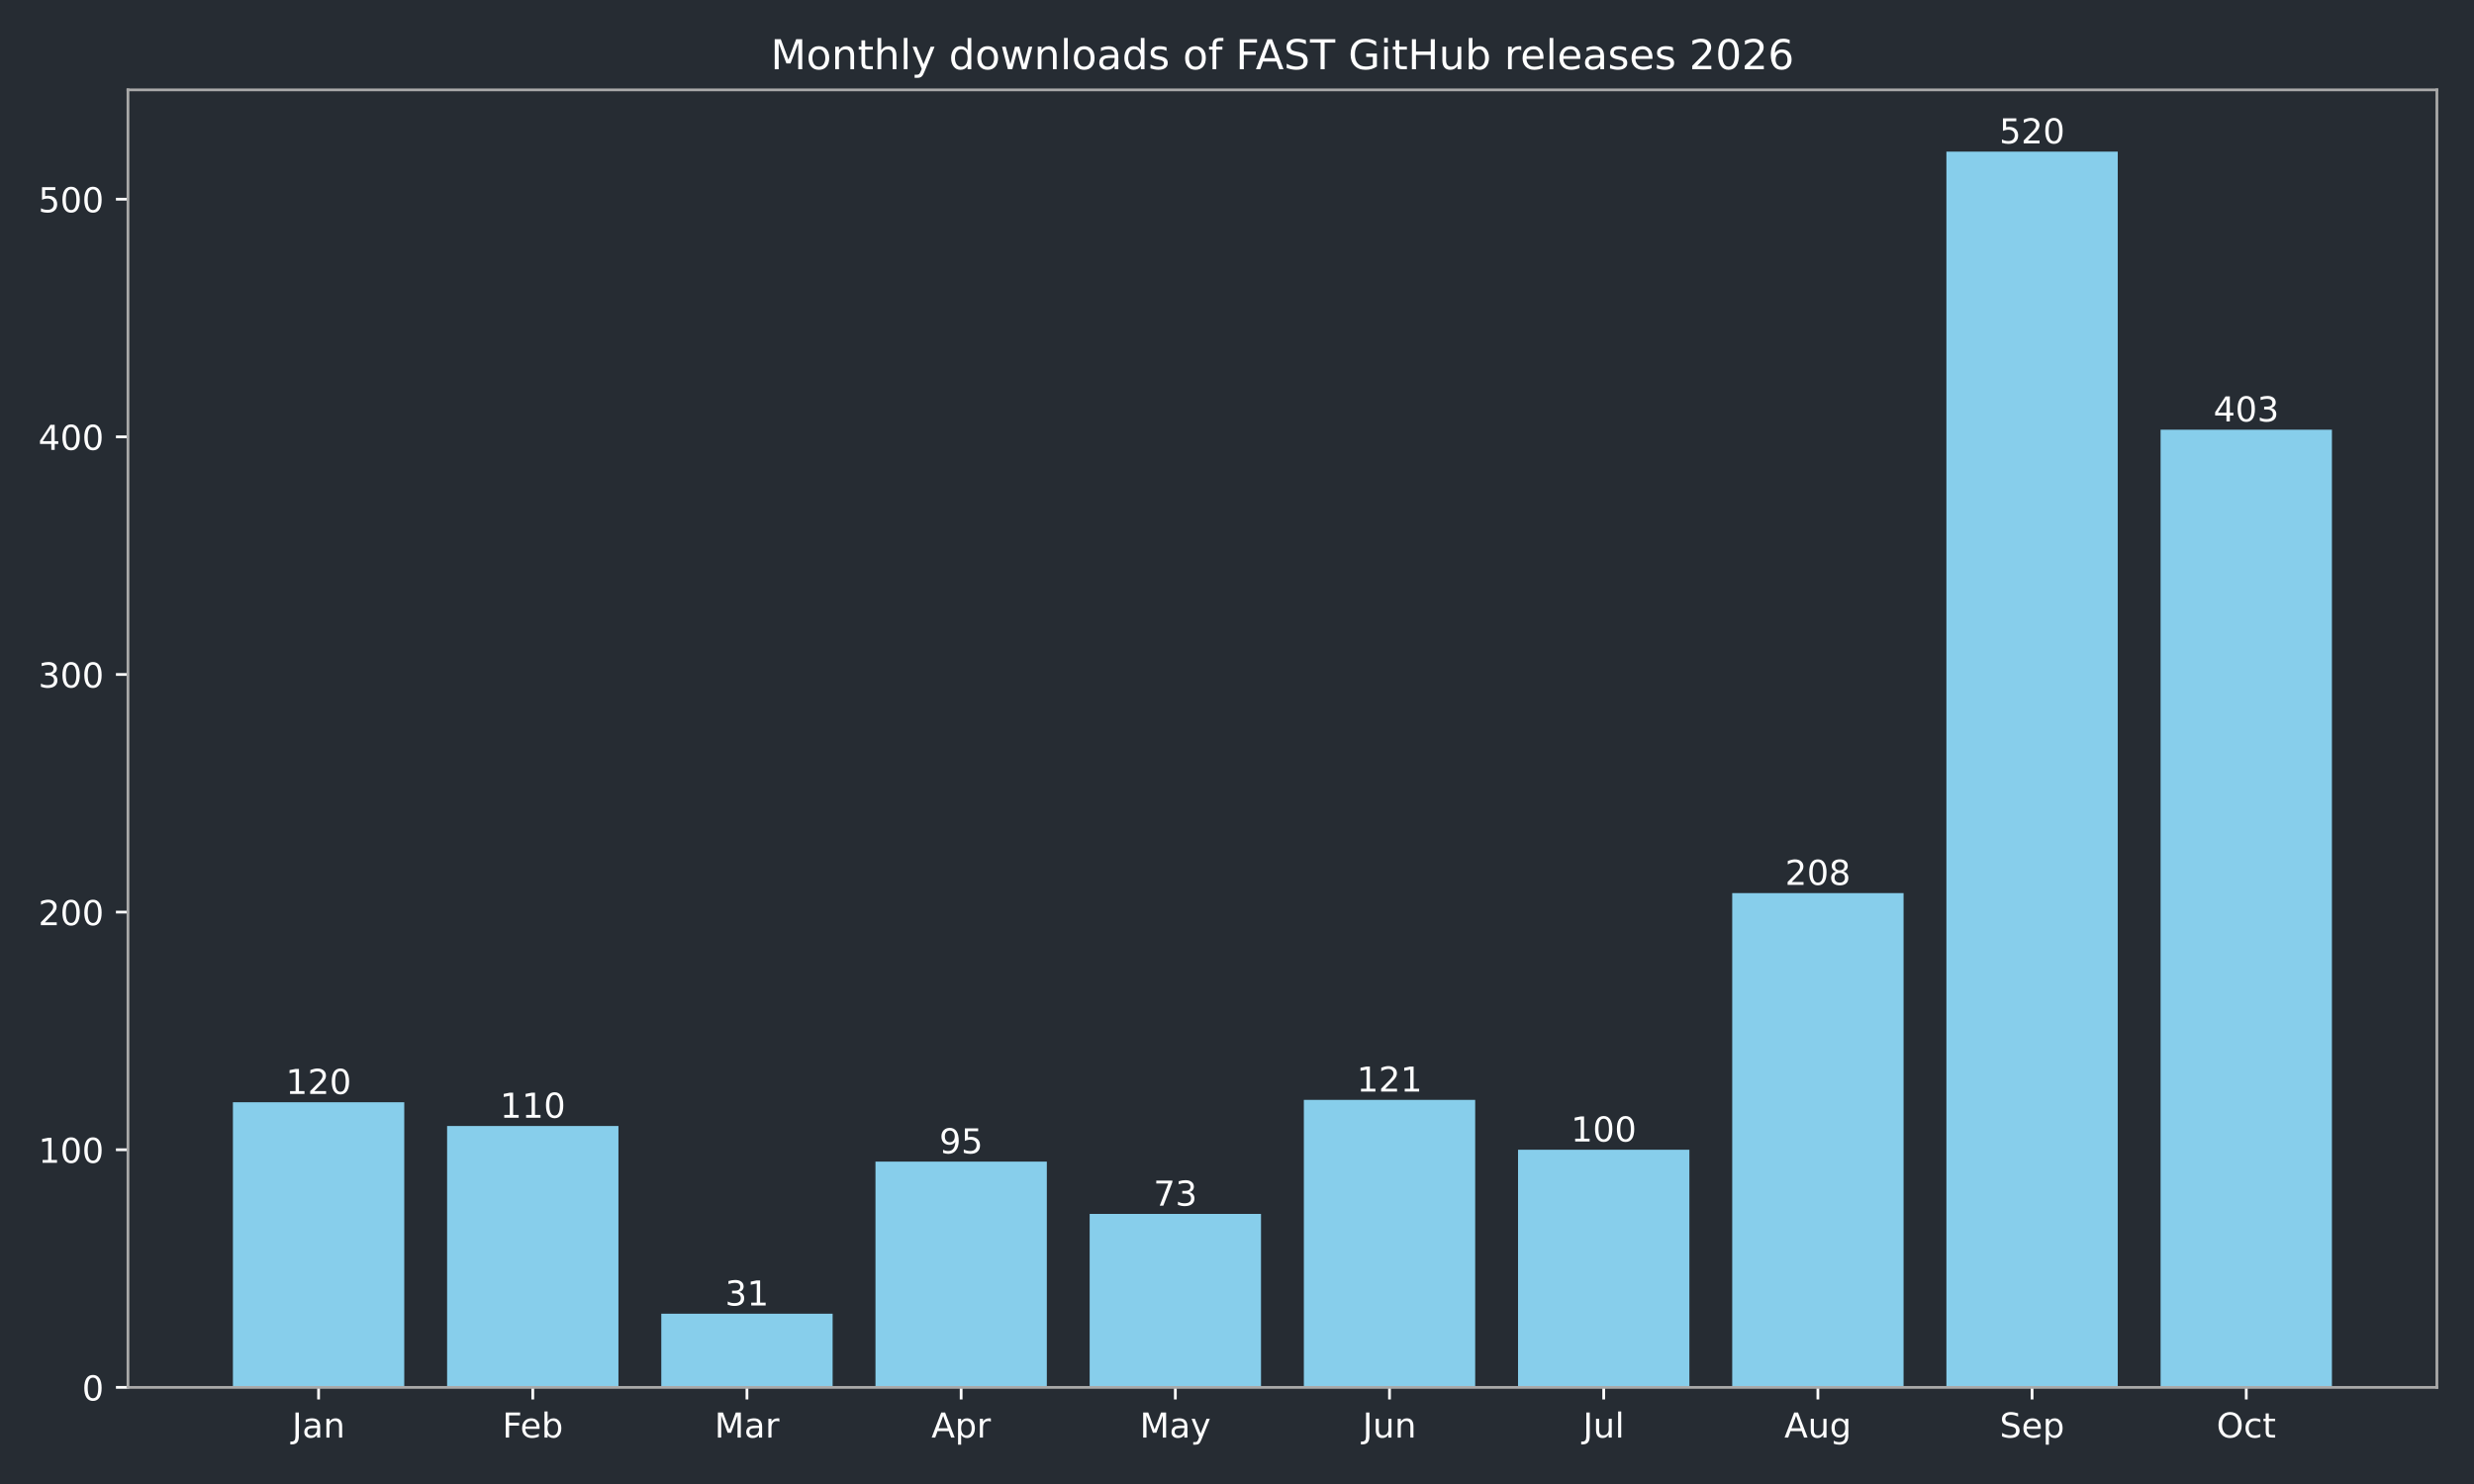
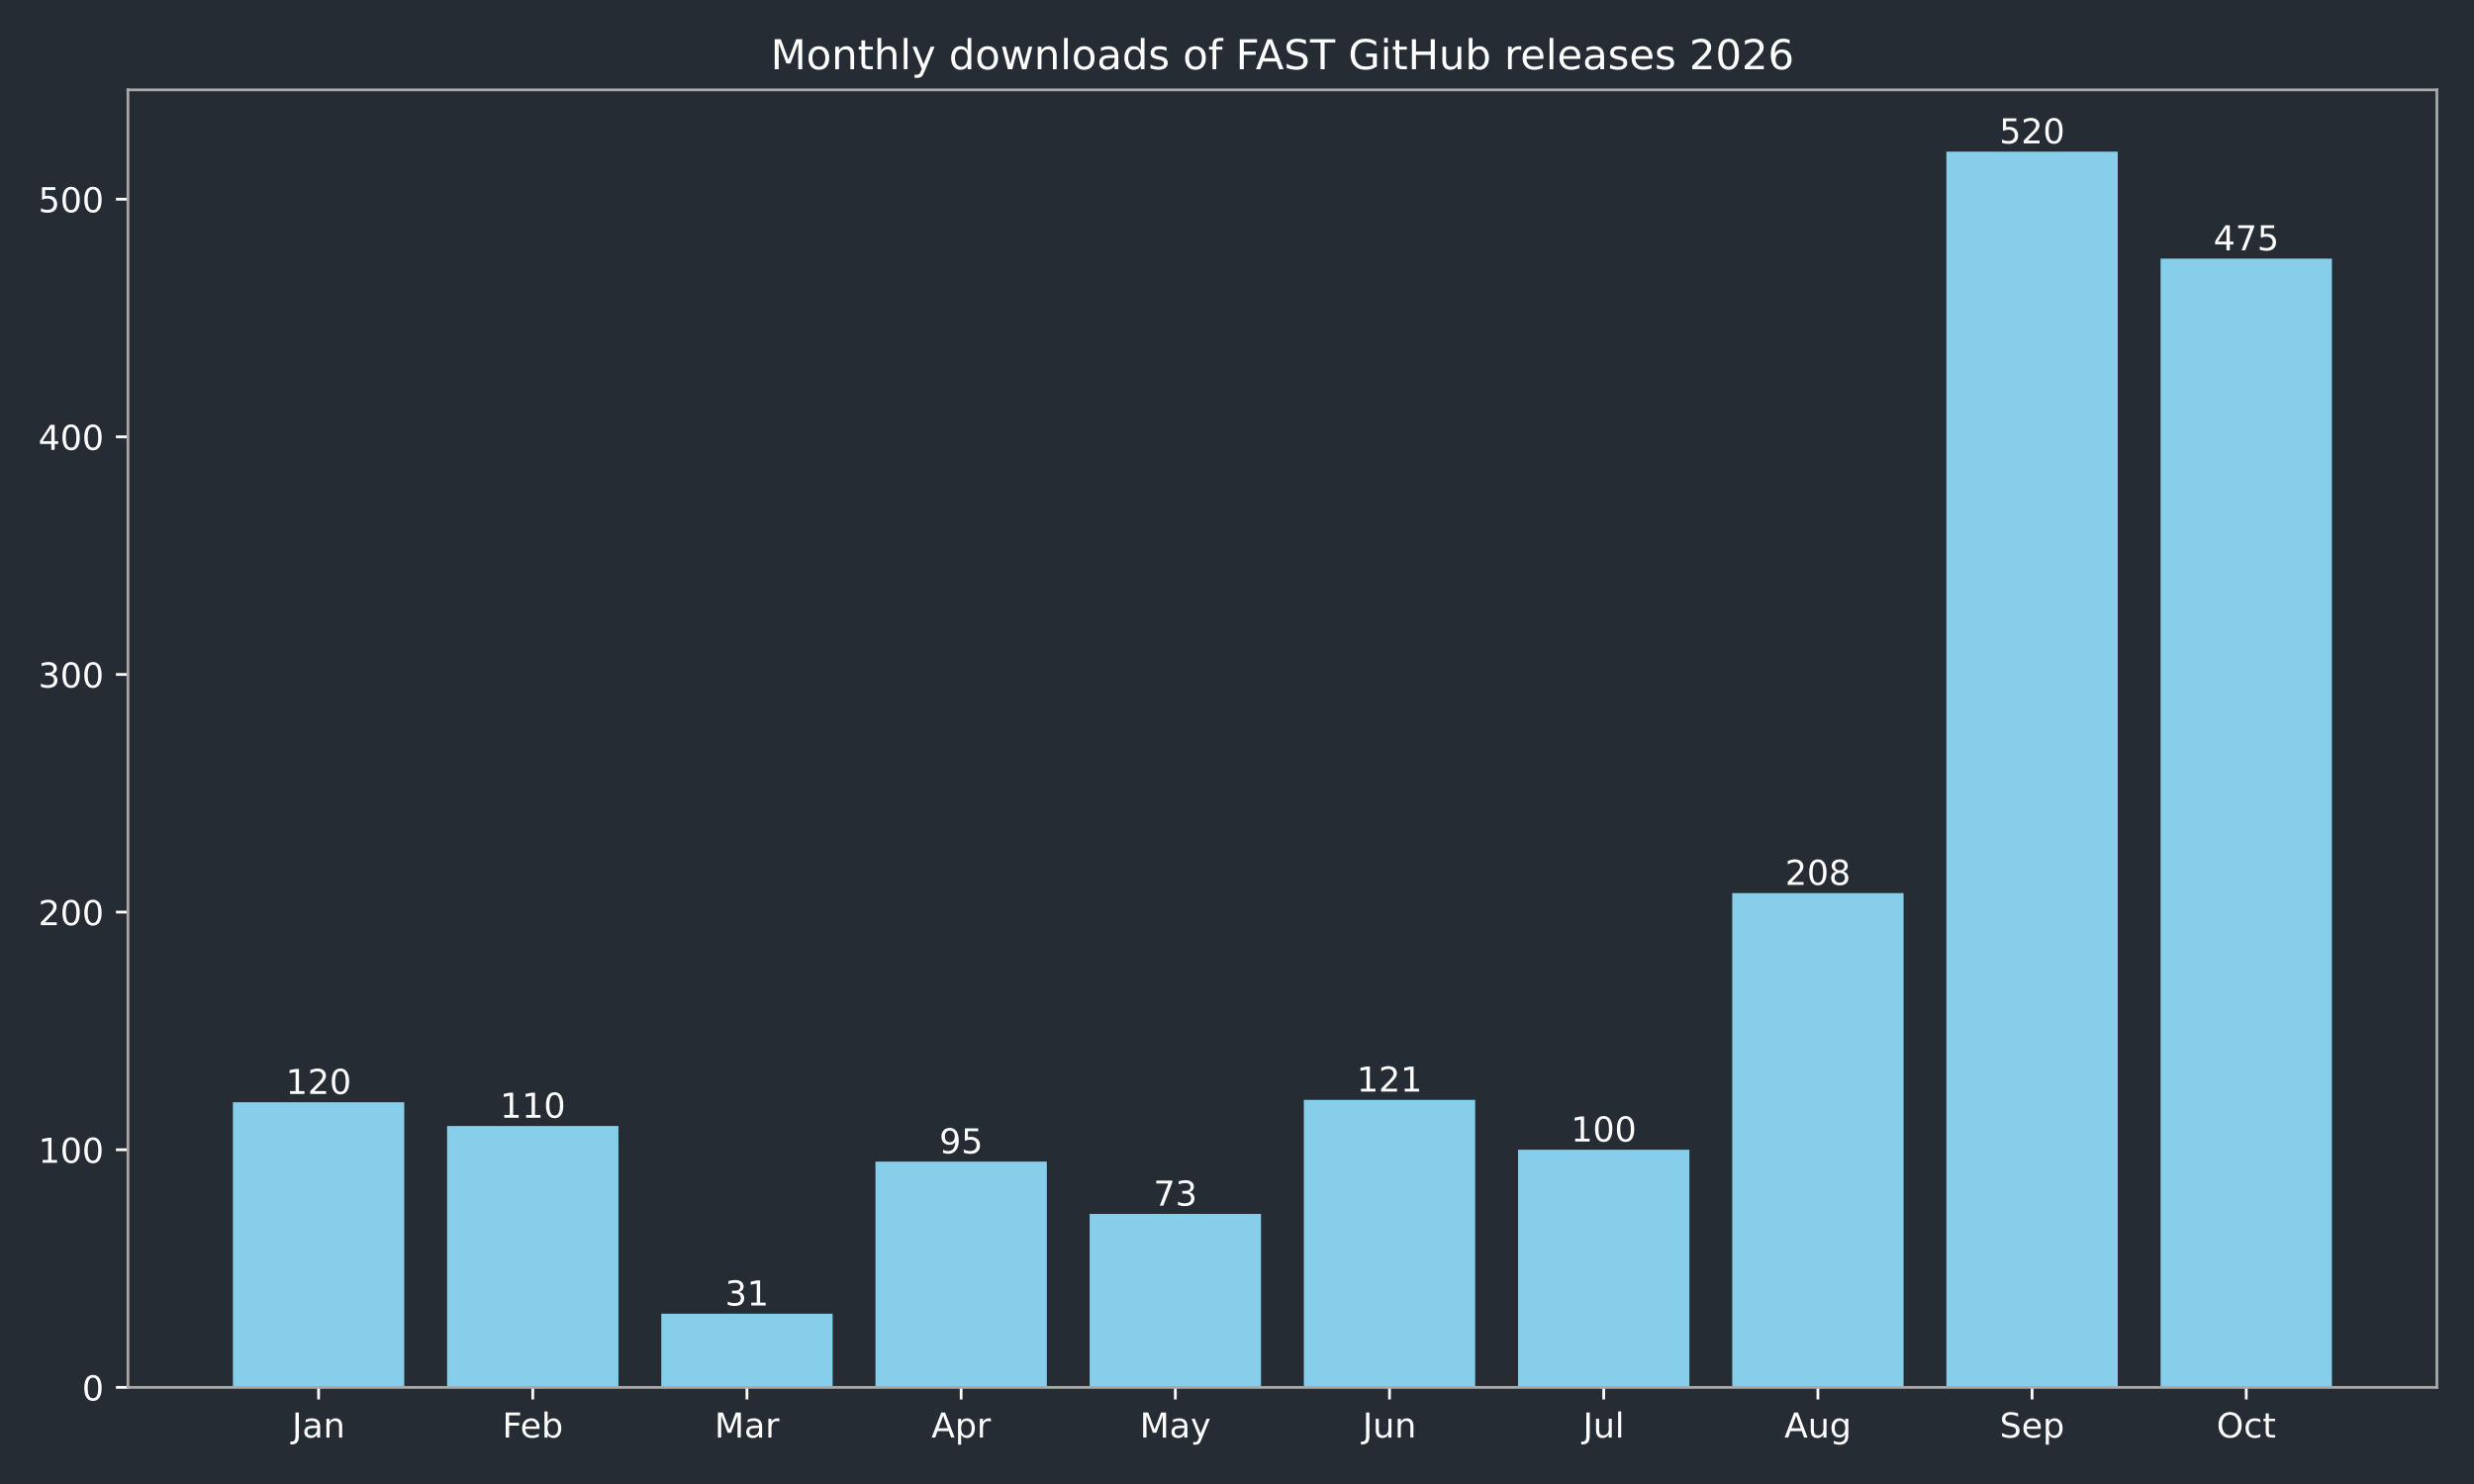
<svg xmlns="http://www.w3.org/2000/svg" xmlns:xlink="http://www.w3.org/1999/xlink" width="720pt" height="432pt" viewBox="0 0 720 432" version="1.1">
  <defs>
    <style type="text/css">*{stroke-linejoin: round; stroke-linecap: butt}</style>
  </defs>
  <g id="figure_1">
    <g id="patch_1">
      <path d="M 0 432  L 720 432  L 720 0  L 0 0  z " style="fill: #262c33" />
    </g>
    <g id="axes_1">
      <g id="patch_2">
        <path d="M 37.24 403.878  L 709.2 403.878  L 709.2 26.16  L 37.24 26.16  z " style="fill: #262c33" />
      </g>
      <g id="patch_3">
-         <path d="M 67.784 403.878  L 117.651 403.878  L 117.651 320.863  L 67.784 320.863  z " clip-path="url(#p4bea344a3d)" style="fill: #87ceeb" />
+         <path d="M 67.784 403.878  L 117.651 403.878  L 117.651 320.863  L 67.784 320.863  z " clip-path="url(#p21045148a9)" style="fill: #87ceeb" />
      </g>
      <g id="patch_4">
-         <path d="M 130.118 403.878  L 179.985 403.878  L 179.985 327.781  L 130.118 327.781  z " clip-path="url(#p4bea344a3d)" style="fill: #87ceeb" />
+         <path d="M 130.118 403.878  L 179.985 403.878  L 179.985 327.781  L 130.118 327.781  z " clip-path="url(#p21045148a9)" style="fill: #87ceeb" />
      </g>
      <g id="patch_5">
-         <path d="M 192.452 403.878  L 242.319 403.878  L 242.319 382.432  L 192.452 382.432  z " clip-path="url(#p4bea344a3d)" style="fill: #87ceeb" />
+         <path d="M 192.452 403.878  L 242.319 403.878  L 242.319 382.432  L 192.452 382.432  z " clip-path="url(#p21045148a9)" style="fill: #87ceeb" />
      </g>
      <g id="patch_6">
-         <path d="M 254.785 403.878  L 304.653 403.878  L 304.653 338.158  L 254.785 338.158  z " clip-path="url(#p4bea344a3d)" style="fill: #87ceeb" />
+         <path d="M 254.785 403.878  L 304.653 403.878  L 304.653 338.158  L 254.785 338.158  z " clip-path="url(#p21045148a9)" style="fill: #87ceeb" />
      </g>
      <g id="patch_7">
-         <path d="M 317.119 403.878  L 366.987 403.878  L 366.987 353.377  L 317.119 353.377  z " clip-path="url(#p4bea344a3d)" style="fill: #87ceeb" />
+         <path d="M 317.119 403.878  L 366.987 403.878  L 366.987 353.377  L 317.119 353.377  z " clip-path="url(#p21045148a9)" style="fill: #87ceeb" />
      </g>
      <g id="patch_8">
-         <path d="M 379.453 403.878  L 429.321 403.878  L 429.321 320.171  L 379.453 320.171  z " clip-path="url(#p4bea344a3d)" style="fill: #87ceeb" />
+         <path d="M 379.453 403.878  L 429.321 403.878  L 429.321 320.171  L 379.453 320.171  z " clip-path="url(#p21045148a9)" style="fill: #87ceeb" />
      </g>
      <g id="patch_9">
-         <path d="M 441.787 403.878  L 491.655 403.878  L 491.655 334.699  L 441.787 334.699  z " clip-path="url(#p4bea344a3d)" style="fill: #87ceeb" />
+         <path d="M 441.787 403.878  L 491.655 403.878  L 491.655 334.699  L 441.787 334.699  z " clip-path="url(#p21045148a9)" style="fill: #87ceeb" />
      </g>
      <g id="patch_10">
-         <path d="M 504.121 403.878  L 553.988 403.878  L 553.988 259.985  L 504.121 259.985  z " clip-path="url(#p4bea344a3d)" style="fill: #87ceeb" />
+         <path d="M 504.121 403.878  L 553.988 403.878  L 553.988 259.985  L 504.121 259.985  z " clip-path="url(#p21045148a9)" style="fill: #87ceeb" />
      </g>
      <g id="patch_11">
-         <path d="M 566.455 403.878  L 616.322 403.878  L 616.322 44.147  L 566.455 44.147  z " clip-path="url(#p4bea344a3d)" style="fill: #87ceeb" />
+         <path d="M 566.455 403.878  L 616.322 403.878  L 616.322 44.147  L 566.455 44.147  z " clip-path="url(#p21045148a9)" style="fill: #87ceeb" />
      </g>
      <g id="patch_12">
-         <path d="M 628.789 403.878  L 678.656 403.878  L 678.656 125.086  L 628.789 125.086  z " clip-path="url(#p4bea344a3d)" style="fill: #87ceeb" />
+         <path d="M 628.789 403.878  L 678.656 403.878  L 678.656 75.277  L 628.789 75.277  z " clip-path="url(#p21045148a9)" style="fill: #87ceeb" />
      </g>
      <g id="matplotlib.axis_1">
        <g id="xtick_1">
          <g id="line2d_1">
            <defs>
-               <path id="m7bc63f57c1" d="M 0 0  L 0 3.5  " style="stroke: #ffffff; stroke-width: 0.8" />
+               <path id="mde715413b3" d="M 0 0  L 0 3.5  " style="stroke: #ffffff; stroke-width: 0.8" />
            </defs>
            <g>
-               <use xlink:href="#m7bc63f57c1" x="92.717" y="403.878" style="fill: #ffffff; stroke: #ffffff; stroke-width: 0.8" />
+               <use xlink:href="#mde715413b3" x="92.717" y="403.878" style="fill: #ffffff; stroke: #ffffff; stroke-width: 0.8" />
            </g>
          </g>
          <g id="text_1">
            <g style="fill: #ffffff" transform="translate(85.00941 418.4753) scale(0.1 -0.1)">
              <defs>
                <path id="DejaVuSans-2d" d="M 628 4666  L 1259 4666  L 1259 325  Q 1259 -519 939 -900  Q 619 -1281 -91 -1281  L -331 -1281  L -331 -750  L -134 -750  Q 284 -750 456 -515  Q 628 -281 628 325  L 628 4666  z " transform="scale(0.015625)" />
                <path id="DejaVuSans-44" d="M 2194 1759  Q 1497 1759 1228 1600  Q 959 1441 959 1056  Q 959 750 1161 570  Q 1363 391 1709 391  Q 2188 391 2477 730  Q 2766 1069 2766 1631  L 2766 1759  L 2194 1759  z M 3341 1997  L 3341 0  L 2766 0  L 2766 531  Q 2569 213 2275 61  Q 1981 -91 1556 -91  Q 1019 -91 701 211  Q 384 513 384 1019  Q 384 1609 779 1909  Q 1175 2209 1959 2209  L 2766 2209  L 2766 2266  Q 2766 2663 2505 2880  Q 2244 3097 1772 3097  Q 1472 3097 1187 3025  Q 903 2953 641 2809  L 641 3341  Q 956 3463 1253 3523  Q 1550 3584 1831 3584  Q 2591 3584 2966 3190  Q 3341 2797 3341 1997  z " transform="scale(0.015625)" />
                <path id="DejaVuSans-51" d="M 3513 2113  L 3513 0  L 2938 0  L 2938 2094  Q 2938 2591 2744 2837  Q 2550 3084 2163 3084  Q 1697 3084 1428 2787  Q 1159 2491 1159 1978  L 1159 0  L 581 0  L 581 3500  L 1159 3500  L 1159 2956  Q 1366 3272 1645 3428  Q 1925 3584 2291 3584  Q 2894 3584 3203 3211  Q 3513 2838 3513 2113  z " transform="scale(0.015625)" />
              </defs>
              <use xlink:href="#DejaVuSans-2d" />
              <use xlink:href="#DejaVuSans-44" transform="translate(29.5 0)" />
              <use xlink:href="#DejaVuSans-51" transform="translate(90.78125 0)" />
            </g>
          </g>
        </g>
        <g id="xtick_2">
          <g id="line2d_2">
            <g>
-               <use xlink:href="#m7bc63f57c1" x="155.051" y="403.878" style="fill: #ffffff; stroke: #ffffff; stroke-width: 0.8" />
+               <use xlink:href="#mde715413b3" x="155.051" y="403.878" style="fill: #ffffff; stroke: #ffffff; stroke-width: 0.8" />
            </g>
          </g>
          <g id="text_2">
            <g style="fill: #ffffff" transform="translate(146.198 418.4761) scale(0.1 -0.1)">
              <defs>
                <path id="DejaVuSans-29" d="M 628 4666  L 3309 4666  L 3309 4134  L 1259 4134  L 1259 2759  L 3109 2759  L 3109 2228  L 1259 2228  L 1259 0  L 628 0  L 628 4666  z " transform="scale(0.015625)" />
                <path id="DejaVuSans-48" d="M 3597 1894  L 3597 1613  L 953 1613  Q 991 1019 1311 708  Q 1631 397 2203 397  Q 2534 397 2845 478  Q 3156 559 3463 722  L 3463 178  Q 3153 47 2828 -22  Q 2503 -91 2169 -91  Q 1331 -91 842 396  Q 353 884 353 1716  Q 353 2575 817 3079  Q 1281 3584 2069 3584  Q 2775 3584 3186 3129  Q 3597 2675 3597 1894  z M 3022 2063  Q 3016 2534 2758 2815  Q 2500 3097 2075 3097  Q 1594 3097 1305 2825  Q 1016 2553 972 2059  L 3022 2063  z " transform="scale(0.015625)" />
                <path id="DejaVuSans-45" d="M 3116 1747  Q 3116 2381 2855 2742  Q 2594 3103 2138 3103  Q 1681 3103 1420 2742  Q 1159 2381 1159 1747  Q 1159 1113 1420 752  Q 1681 391 2138 391  Q 2594 391 2855 752  Q 3116 1113 3116 1747  z M 1159 2969  Q 1341 3281 1617 3432  Q 1894 3584 2278 3584  Q 2916 3584 3314 3078  Q 3713 2572 3713 1747  Q 3713 922 3314 415  Q 2916 -91 2278 -91  Q 1894 -91 1617 61  Q 1341 213 1159 525  L 1159 0  L 581 0  L 581 4863  L 1159 4863  L 1159 2969  z " transform="scale(0.015625)" />
              </defs>
              <use xlink:href="#DejaVuSans-29" />
              <use xlink:href="#DejaVuSans-48" transform="translate(52.04688 0)" />
              <use xlink:href="#DejaVuSans-45" transform="translate(113.5781 0)" />
            </g>
          </g>
        </g>
        <g id="xtick_3">
          <g id="line2d_3">
            <g>
-               <use xlink:href="#m7bc63f57c1" x="217.385" y="403.878" style="fill: #ffffff; stroke: #ffffff; stroke-width: 0.8" />
+               <use xlink:href="#mde715413b3" x="217.385" y="403.878" style="fill: #ffffff; stroke: #ffffff; stroke-width: 0.8" />
            </g>
          </g>
          <g id="text_3">
            <g style="fill: #ffffff" transform="translate(207.9515 418.4753) scale(0.1 -0.1)">
              <defs>
                <path id="DejaVuSans-30" d="M 628 4666  L 1569 4666  L 2759 1491  L 3956 4666  L 4897 4666  L 4897 0  L 4281 0  L 4281 4097  L 3078 897  L 2444 897  L 1241 4097  L 1241 0  L 628 0  L 628 4666  z " transform="scale(0.015625)" />
                <path id="DejaVuSans-55" d="M 2631 2963  Q 2534 3019 2420 3045  Q 2306 3072 2169 3072  Q 1681 3072 1420 2755  Q 1159 2438 1159 1844  L 1159 0  L 581 0  L 581 3500  L 1159 3500  L 1159 2956  Q 1341 3275 1631 3429  Q 1922 3584 2338 3584  Q 2397 3584 2469 3576  Q 2541 3569 2628 3553  L 2631 2963  z " transform="scale(0.015625)" />
              </defs>
              <use xlink:href="#DejaVuSans-30" />
              <use xlink:href="#DejaVuSans-44" transform="translate(86.28125 0)" />
              <use xlink:href="#DejaVuSans-55" transform="translate(147.5625 0)" />
            </g>
          </g>
        </g>
        <g id="xtick_4">
          <g id="line2d_4">
            <g>
-               <use xlink:href="#m7bc63f57c1" x="279.719" y="403.878" style="fill: #ffffff; stroke: #ffffff; stroke-width: 0.8" />
+               <use xlink:href="#mde715413b3" x="279.719" y="403.878" style="fill: #ffffff; stroke: #ffffff; stroke-width: 0.8" />
            </g>
          </g>
          <g id="text_4">
            <g style="fill: #ffffff" transform="translate(271.0691 418.4753) scale(0.1 -0.1)">
              <defs>
                <path id="DejaVuSans-24" d="M 2188 4044  L 1331 1722  L 3047 1722  L 2188 4044  z M 1831 4666  L 2547 4666  L 4325 0  L 3669 0  L 3244 1197  L 1141 1197  L 716 0  L 50 0  L 1831 4666  z " transform="scale(0.015625)" />
                <path id="DejaVuSans-53" d="M 1159 525  L 1159 -1331  L 581 -1331  L 581 3500  L 1159 3500  L 1159 2969  Q 1341 3281 1617 3432  Q 1894 3584 2278 3584  Q 2916 3584 3314 3078  Q 3713 2572 3713 1747  Q 3713 922 3314 415  Q 2916 -91 2278 -91  Q 1894 -91 1617 61  Q 1341 213 1159 525  z M 3116 1747  Q 3116 2381 2855 2742  Q 2594 3103 2138 3103  Q 1681 3103 1420 2742  Q 1159 2381 1159 1747  Q 1159 1113 1420 752  Q 1681 391 2138 391  Q 2594 391 2855 752  Q 3116 1113 3116 1747  z " transform="scale(0.015625)" />
              </defs>
              <use xlink:href="#DejaVuSans-24" />
              <use xlink:href="#DejaVuSans-53" transform="translate(68.40625 0)" />
              <use xlink:href="#DejaVuSans-55" transform="translate(131.8906 0)" />
            </g>
          </g>
        </g>
        <g id="xtick_5">
          <g id="line2d_5">
            <g>
-               <use xlink:href="#m7bc63f57c1" x="342.053" y="403.878" style="fill: #ffffff; stroke: #ffffff; stroke-width: 0.8" />
+               <use xlink:href="#mde715413b3" x="342.053" y="403.878" style="fill: #ffffff; stroke: #ffffff; stroke-width: 0.8" />
            </g>
          </g>
          <g id="text_5">
            <g style="fill: #ffffff" transform="translate(331.7155 418.4753) scale(0.1 -0.1)">
              <defs>
                <path id="DejaVuSans-5c" d="M 2059 -325  Q 1816 -950 1584 -1140  Q 1353 -1331 966 -1331  L 506 -1331  L 506 -850  L 844 -850  Q 1081 -850 1212 -737  Q 1344 -625 1503 -206  L 1606 56  L 191 3500  L 800 3500  L 1894 763  L 2988 3500  L 3597 3500  L 2059 -325  z " transform="scale(0.015625)" />
              </defs>
              <use xlink:href="#DejaVuSans-30" />
              <use xlink:href="#DejaVuSans-44" transform="translate(86.28125 0)" />
              <use xlink:href="#DejaVuSans-5c" transform="translate(147.5625 0)" />
            </g>
          </g>
        </g>
        <g id="xtick_6">
          <g id="line2d_6">
            <g>
-               <use xlink:href="#m7bc63f57c1" x="404.387" y="403.878" style="fill: #ffffff; stroke: #ffffff; stroke-width: 0.8" />
+               <use xlink:href="#mde715413b3" x="404.387" y="403.878" style="fill: #ffffff; stroke: #ffffff; stroke-width: 0.8" />
            </g>
          </g>
          <g id="text_6">
            <g style="fill: #ffffff" transform="translate(396.5745 418.4753) scale(0.1 -0.1)">
              <defs>
                <path id="DejaVuSans-58" d="M 544 1381  L 544 3500  L 1119 3500  L 1119 1403  Q 1119 906 1312 657  Q 1506 409 1894 409  Q 2359 409 2629 706  Q 2900 1003 2900 1516  L 2900 3500  L 3475 3500  L 3475 0  L 2900 0  L 2900 538  Q 2691 219 2414 64  Q 2138 -91 1772 -91  Q 1169 -91 856 284  Q 544 659 544 1381  z M 1991 3584  L 1991 3584  z " transform="scale(0.015625)" />
              </defs>
              <use xlink:href="#DejaVuSans-2d" />
              <use xlink:href="#DejaVuSans-58" transform="translate(29.5 0)" />
              <use xlink:href="#DejaVuSans-51" transform="translate(92.875 0)" />
            </g>
          </g>
        </g>
        <g id="xtick_7">
          <g id="line2d_7">
            <g>
-               <use xlink:href="#m7bc63f57c1" x="466.721" y="403.878" style="fill: #ffffff; stroke: #ffffff; stroke-width: 0.8" />
+               <use xlink:href="#mde715413b3" x="466.721" y="403.878" style="fill: #ffffff; stroke: #ffffff; stroke-width: 0.8" />
            </g>
          </g>
          <g id="text_7">
            <g style="fill: #ffffff" transform="translate(460.6881 418.4761) scale(0.1 -0.1)">
              <defs>
                <path id="DejaVuSans-4f" d="M 603 4863  L 1178 4863  L 1178 0  L 603 0  L 603 4863  z " transform="scale(0.015625)" />
              </defs>
              <use xlink:href="#DejaVuSans-2d" />
              <use xlink:href="#DejaVuSans-58" transform="translate(29.5 0)" />
              <use xlink:href="#DejaVuSans-4f" transform="translate(92.875 0)" />
            </g>
          </g>
        </g>
        <g id="xtick_8">
          <g id="line2d_8">
            <g>
-               <use xlink:href="#m7bc63f57c1" x="529.055" y="403.878" style="fill: #ffffff; stroke: #ffffff; stroke-width: 0.8" />
+               <use xlink:href="#mde715413b3" x="529.055" y="403.878" style="fill: #ffffff; stroke: #ffffff; stroke-width: 0.8" />
            </g>
          </g>
          <g id="text_8">
            <g style="fill: #ffffff" transform="translate(519.2916 418.4753) scale(0.1 -0.1)">
              <defs>
                <path id="DejaVuSans-4a" d="M 2906 1791  Q 2906 2416 2648 2759  Q 2391 3103 1925 3103  Q 1463 3103 1205 2759  Q 947 2416 947 1791  Q 947 1169 1205 825  Q 1463 481 1925 481  Q 2391 481 2648 825  Q 2906 1169 2906 1791  z M 3481 434  Q 3481 -459 3084 -895  Q 2688 -1331 1869 -1331  Q 1566 -1331 1297 -1286  Q 1028 -1241 775 -1147  L 775 -588  Q 1028 -725 1275 -790  Q 1522 -856 1778 -856  Q 2344 -856 2625 -561  Q 2906 -266 2906 331  L 2906 616  Q 2728 306 2450 153  Q 2172 0 1784 0  Q 1141 0 747 490  Q 353 981 353 1791  Q 353 2603 747 3093  Q 1141 3584 1784 3584  Q 2172 3584 2450 3431  Q 2728 3278 2906 2969  L 2906 3500  L 3481 3500  L 3481 434  z " transform="scale(0.015625)" />
              </defs>
              <use xlink:href="#DejaVuSans-24" />
              <use xlink:href="#DejaVuSans-58" transform="translate(68.40625 0)" />
              <use xlink:href="#DejaVuSans-4a" transform="translate(131.7812 0)" />
            </g>
          </g>
        </g>
        <g id="xtick_9">
          <g id="line2d_9">
            <g>
-               <use xlink:href="#m7bc63f57c1" x="591.389" y="403.878" style="fill: #ffffff; stroke: #ffffff; stroke-width: 0.8" />
+               <use xlink:href="#mde715413b3" x="591.389" y="403.878" style="fill: #ffffff; stroke: #ffffff; stroke-width: 0.8" />
            </g>
          </g>
          <g id="text_9">
            <g style="fill: #ffffff" transform="translate(581.9638 418.4753) scale(0.1 -0.1)">
              <defs>
                <path id="DejaVuSans-36" d="M 3425 4513  L 3425 3897  Q 3066 4069 2747 4153  Q 2428 4238 2131 4238  Q 1616 4238 1336 4038  Q 1056 3838 1056 3469  Q 1056 3159 1242 3001  Q 1428 2844 1947 2747  L 2328 2669  Q 3034 2534 3370 2195  Q 3706 1856 3706 1288  Q 3706 609 3251 259  Q 2797 -91 1919 -91  Q 1588 -91 1214 -16  Q 841 59 441 206  L 441 856  Q 825 641 1194 531  Q 1563 422 1919 422  Q 2459 422 2753 634  Q 3047 847 3047 1241  Q 3047 1584 2836 1778  Q 2625 1972 2144 2069  L 1759 2144  Q 1053 2284 737 2584  Q 422 2884 422 3419  Q 422 4038 858 4394  Q 1294 4750 2059 4750  Q 2388 4750 2728 4690  Q 3069 4631 3425 4513  z " transform="scale(0.015625)" />
              </defs>
              <use xlink:href="#DejaVuSans-36" />
              <use xlink:href="#DejaVuSans-48" transform="translate(63.48438 0)" />
              <use xlink:href="#DejaVuSans-53" transform="translate(125.0156 0)" />
            </g>
          </g>
        </g>
        <g id="xtick_10">
          <g id="line2d_10">
            <g>
-               <use xlink:href="#m7bc63f57c1" x="653.723" y="403.878" style="fill: #ffffff; stroke: #ffffff; stroke-width: 0.8" />
+               <use xlink:href="#mde715413b3" x="653.723" y="403.878" style="fill: #ffffff; stroke: #ffffff; stroke-width: 0.8" />
            </g>
          </g>
          <g id="text_10">
            <g style="fill: #ffffff" transform="translate(645.0775 418.4753) scale(0.1 -0.1)">
              <defs>
                <path id="DejaVuSans-32" d="M 2522 4238  Q 1834 4238 1429 3725  Q 1025 3213 1025 2328  Q 1025 1447 1429 934  Q 1834 422 2522 422  Q 3209 422 3611 934  Q 4013 1447 4013 2328  Q 4013 3213 3611 3725  Q 3209 4238 2522 4238  z M 2522 4750  Q 3503 4750 4090 4092  Q 4678 3434 4678 2328  Q 4678 1225 4090 567  Q 3503 -91 2522 -91  Q 1538 -91 948 565  Q 359 1222 359 2328  Q 359 3434 948 4092  Q 1538 4750 2522 4750  z " transform="scale(0.015625)" />
                <path id="DejaVuSans-46" d="M 3122 3366  L 3122 2828  Q 2878 2963 2633 3030  Q 2388 3097 2138 3097  Q 1578 3097 1268 2742  Q 959 2388 959 1747  Q 959 1106 1268 751  Q 1578 397 2138 397  Q 2388 397 2633 464  Q 2878 531 3122 666  L 3122 134  Q 2881 22 2623 -34  Q 2366 -91 2075 -91  Q 1284 -91 818 406  Q 353 903 353 1747  Q 353 2603 823 3093  Q 1294 3584 2113 3584  Q 2378 3584 2631 3529  Q 2884 3475 3122 3366  z " transform="scale(0.015625)" />
                <path id="DejaVuSans-57" d="M 1172 4494  L 1172 3500  L 2356 3500  L 2356 3053  L 1172 3053  L 1172 1153  Q 1172 725 1289 603  Q 1406 481 1766 481  L 2356 481  L 2356 0  L 1766 0  Q 1100 0 847 248  Q 594 497 594 1153  L 594 3053  L 172 3053  L 172 3500  L 594 3500  L 594 4494  L 1172 4494  z " transform="scale(0.015625)" />
              </defs>
              <use xlink:href="#DejaVuSans-32" />
              <use xlink:href="#DejaVuSans-46" transform="translate(78.71875 0)" />
              <use xlink:href="#DejaVuSans-57" transform="translate(133.7031 0)" />
            </g>
          </g>
        </g>
      </g>
      <g id="matplotlib.axis_2">
        <g id="ytick_1">
          <g id="line2d_11">
            <defs>
-               <path id="m4349925b56" d="M 0 0  L -3.5 0  " style="stroke: #ffffff; stroke-width: 0.8" />
+               <path id="mb0b87ffec9" d="M 0 0  L -3.5 0  " style="stroke: #ffffff; stroke-width: 0.8" />
            </defs>
            <g>
-               <use xlink:href="#m4349925b56" x="37.24" y="403.878" style="fill: #ffffff; stroke: #ffffff; stroke-width: 0.8" />
+               <use xlink:href="#mb0b87ffec9" x="37.24" y="403.878" style="fill: #ffffff; stroke: #ffffff; stroke-width: 0.8" />
            </g>
          </g>
          <g id="text_11">
            <g style="fill: #ffffff" transform="translate(23.8775 407.6765) scale(0.1 -0.1)">
              <defs>
                <path id="DejaVuSans-13" d="M 2034 4250  Q 1547 4250 1301 3770  Q 1056 3291 1056 2328  Q 1056 1369 1301 889  Q 1547 409 2034 409  Q 2525 409 2770 889  Q 3016 1369 3016 2328  Q 3016 3291 2770 3770  Q 2525 4250 2034 4250  z M 2034 4750  Q 2819 4750 3233 4129  Q 3647 3509 3647 2328  Q 3647 1150 3233 529  Q 2819 -91 2034 -91  Q 1250 -91 836 529  Q 422 1150 422 2328  Q 422 3509 836 4129  Q 1250 4750 2034 4750  z " transform="scale(0.015625)" />
              </defs>
              <use xlink:href="#DejaVuSans-13" />
            </g>
          </g>
        </g>
        <g id="ytick_2">
          <g id="line2d_12">
            <g>
-               <use xlink:href="#m4349925b56" x="37.24" y="334.699" style="fill: #ffffff; stroke: #ffffff; stroke-width: 0.8" />
+               <use xlink:href="#mb0b87ffec9" x="37.24" y="334.699" style="fill: #ffffff; stroke: #ffffff; stroke-width: 0.8" />
            </g>
          </g>
          <g id="text_12">
            <g style="fill: #ffffff" transform="translate(11.1525 338.4974) scale(0.1 -0.1)">
              <defs>
                <path id="DejaVuSans-14" d="M 794 531  L 1825 531  L 1825 4091  L 703 3866  L 703 4441  L 1819 4666  L 2450 4666  L 2450 531  L 3481 531  L 3481 0  L 794 0  L 794 531  z " transform="scale(0.015625)" />
              </defs>
              <use xlink:href="#DejaVuSans-14" />
              <use xlink:href="#DejaVuSans-13" transform="translate(63.625 0)" />
              <use xlink:href="#DejaVuSans-13" transform="translate(127.25 0)" />
            </g>
          </g>
        </g>
        <g id="ytick_3">
          <g id="line2d_13">
            <g>
-               <use xlink:href="#m4349925b56" x="37.24" y="265.52" style="fill: #ffffff; stroke: #ffffff; stroke-width: 0.8" />
+               <use xlink:href="#mb0b87ffec9" x="37.24" y="265.52" style="fill: #ffffff; stroke: #ffffff; stroke-width: 0.8" />
            </g>
          </g>
          <g id="text_13">
            <g style="fill: #ffffff" transform="translate(11.1525 269.3184) scale(0.1 -0.1)">
              <defs>
                <path id="DejaVuSans-15" d="M 1228 531  L 3431 531  L 3431 0  L 469 0  L 469 531  Q 828 903 1448 1529  Q 2069 2156 2228 2338  Q 2531 2678 2651 2914  Q 2772 3150 2772 3378  Q 2772 3750 2511 3984  Q 2250 4219 1831 4219  Q 1534 4219 1204 4116  Q 875 4013 500 3803  L 500 4441  Q 881 4594 1212 4672  Q 1544 4750 1819 4750  Q 2544 4750 2975 4387  Q 3406 4025 3406 3419  Q 3406 3131 3298 2873  Q 3191 2616 2906 2266  Q 2828 2175 2409 1742  Q 1991 1309 1228 531  z " transform="scale(0.015625)" />
              </defs>
              <use xlink:href="#DejaVuSans-15" />
              <use xlink:href="#DejaVuSans-13" transform="translate(63.625 0)" />
              <use xlink:href="#DejaVuSans-13" transform="translate(127.25 0)" />
            </g>
          </g>
        </g>
        <g id="ytick_4">
          <g id="line2d_14">
            <g>
-               <use xlink:href="#m4349925b56" x="37.24" y="196.34" style="fill: #ffffff; stroke: #ffffff; stroke-width: 0.8" />
+               <use xlink:href="#mb0b87ffec9" x="37.24" y="196.34" style="fill: #ffffff; stroke: #ffffff; stroke-width: 0.8" />
            </g>
          </g>
          <g id="text_14">
            <g style="fill: #ffffff" transform="translate(11.1525 200.1393) scale(0.1 -0.1)">
              <defs>
                <path id="DejaVuSans-16" d="M 2597 2516  Q 3050 2419 3304 2112  Q 3559 1806 3559 1356  Q 3559 666 3084 287  Q 2609 -91 1734 -91  Q 1441 -91 1130 -33  Q 819 25 488 141  L 488 750  Q 750 597 1062 519  Q 1375 441 1716 441  Q 2309 441 2620 675  Q 2931 909 2931 1356  Q 2931 1769 2642 2001  Q 2353 2234 1838 2234  L 1294 2234  L 1294 2753  L 1863 2753  Q 2328 2753 2575 2939  Q 2822 3125 2822 3475  Q 2822 3834 2567 4026  Q 2313 4219 1838 4219  Q 1578 4219 1281 4162  Q 984 4106 628 3988  L 628 4550  Q 988 4650 1302 4700  Q 1616 4750 1894 4750  Q 2613 4750 3031 4423  Q 3450 4097 3450 3541  Q 3450 3153 3228 2886  Q 3006 2619 2597 2516  z " transform="scale(0.015625)" />
              </defs>
              <use xlink:href="#DejaVuSans-16" />
              <use xlink:href="#DejaVuSans-13" transform="translate(63.625 0)" />
              <use xlink:href="#DejaVuSans-13" transform="translate(127.25 0)" />
            </g>
          </g>
        </g>
        <g id="ytick_5">
          <g id="line2d_15">
            <g>
-               <use xlink:href="#m4349925b56" x="37.24" y="127.161" style="fill: #ffffff; stroke: #ffffff; stroke-width: 0.8" />
+               <use xlink:href="#mb0b87ffec9" x="37.24" y="127.161" style="fill: #ffffff; stroke: #ffffff; stroke-width: 0.8" />
            </g>
          </g>
          <g id="text_15">
            <g style="fill: #ffffff" transform="translate(11.1525 130.9603) scale(0.1 -0.1)">
              <defs>
                <path id="DejaVuSans-17" d="M 2419 4116  L 825 1625  L 2419 1625  L 2419 4116  z M 2253 4666  L 3047 4666  L 3047 1625  L 3713 1625  L 3713 1100  L 3047 1100  L 3047 0  L 2419 0  L 2419 1100  L 313 1100  L 313 1709  L 2253 4666  z " transform="scale(0.015625)" />
              </defs>
              <use xlink:href="#DejaVuSans-17" />
              <use xlink:href="#DejaVuSans-13" transform="translate(63.625 0)" />
              <use xlink:href="#DejaVuSans-13" transform="translate(127.25 0)" />
            </g>
          </g>
        </g>
        <g id="ytick_6">
          <g id="line2d_16">
            <g>
-               <use xlink:href="#m4349925b56" x="37.24" y="57.982" style="fill: #ffffff; stroke: #ffffff; stroke-width: 0.8" />
+               <use xlink:href="#mb0b87ffec9" x="37.24" y="57.982" style="fill: #ffffff; stroke: #ffffff; stroke-width: 0.8" />
            </g>
          </g>
          <g id="text_16">
            <g style="fill: #ffffff" transform="translate(11.1525 61.78119) scale(0.1 -0.1)">
              <defs>
                <path id="DejaVuSans-18" d="M 691 4666  L 3169 4666  L 3169 4134  L 1269 4134  L 1269 2991  Q 1406 3038 1543 3061  Q 1681 3084 1819 3084  Q 2600 3084 3056 2656  Q 3513 2228 3513 1497  Q 3513 744 3044 326  Q 2575 -91 1722 -91  Q 1428 -91 1123 -41  Q 819 9 494 109  L 494 744  Q 775 591 1075 516  Q 1375 441 1709 441  Q 2250 441 2565 725  Q 2881 1009 2881 1497  Q 2881 1984 2565 2268  Q 2250 2553 1709 2553  Q 1456 2553 1204 2497  Q 953 2441 691 2322  L 691 4666  z " transform="scale(0.015625)" />
              </defs>
              <use xlink:href="#DejaVuSans-18" />
              <use xlink:href="#DejaVuSans-13" transform="translate(63.625 0)" />
              <use xlink:href="#DejaVuSans-13" transform="translate(127.25 0)" />
            </g>
          </g>
        </g>
      </g>
      <g id="patch_13">
        <path d="M 37.24 403.878  L 37.24 26.16  " style="fill: none; stroke: #a9a9a9; stroke-width: 0.8; stroke-linejoin: miter; stroke-linecap: square" />
      </g>
      <g id="patch_14">
        <path d="M 709.2 403.878  L 709.2 26.16  " style="fill: none; stroke: #a9a9a9; stroke-width: 0.8; stroke-linejoin: miter; stroke-linecap: square" />
      </g>
      <g id="patch_15">
        <path d="M 37.24 403.878  L 709.2 403.878  " style="fill: none; stroke: #a9a9a9; stroke-width: 0.8; stroke-linejoin: miter; stroke-linecap: square" />
      </g>
      <g id="patch_16">
        <path d="M 37.24 26.16  L 709.2 26.16  " style="fill: none; stroke: #a9a9a9; stroke-width: 0.8; stroke-linejoin: miter; stroke-linecap: square" />
      </g>
      <g id="text_17">
        <g style="fill: #ffffff" transform="translate(83.17347 318.4604) scale(0.1 -0.1)">
          <use xlink:href="#DejaVuSans-14" />
          <use xlink:href="#DejaVuSans-15" transform="translate(63.625 0)" />
          <use xlink:href="#DejaVuSans-13" transform="translate(127.25 0)" />
        </g>
      </g>
      <g id="text_18">
        <g style="fill: #ffffff" transform="translate(145.5074 325.3783) scale(0.1 -0.1)">
          <use xlink:href="#DejaVuSans-14" />
          <use xlink:href="#DejaVuSans-14" transform="translate(63.625 0)" />
          <use xlink:href="#DejaVuSans-13" transform="translate(127.25 0)" />
        </g>
      </g>
      <g id="text_19">
        <g style="fill: #ffffff" transform="translate(211.0226 380.0298) scale(0.1 -0.1)">
          <use xlink:href="#DejaVuSans-16" />
          <use xlink:href="#DejaVuSans-14" transform="translate(63.625 0)" />
        </g>
      </g>
      <g id="text_20">
        <g style="fill: #ffffff" transform="translate(273.3566 335.7552) scale(0.1 -0.1)">
          <defs>
            <path id="DejaVuSans-1c" d="M 703 97  L 703 672  Q 941 559 1184 500  Q 1428 441 1663 441  Q 2288 441 2617 861  Q 2947 1281 2994 2138  Q 2813 1869 2534 1725  Q 2256 1581 1919 1581  Q 1219 1581 811 2004  Q 403 2428 403 3163  Q 403 3881 828 4315  Q 1253 4750 1959 4750  Q 2769 4750 3195 4129  Q 3622 3509 3622 2328  Q 3622 1225 3098 567  Q 2575 -91 1691 -91  Q 1453 -91 1209 -44  Q 966 3 703 97  z M 1959 2075  Q 2384 2075 2632 2365  Q 2881 2656 2881 3163  Q 2881 3666 2632 3958  Q 2384 4250 1959 4250  Q 1534 4250 1286 3958  Q 1038 3666 1038 3163  Q 1038 2656 1286 2365  Q 1534 2075 1959 2075  z " transform="scale(0.015625)" />
          </defs>
          <use xlink:href="#DejaVuSans-1c" />
          <use xlink:href="#DejaVuSans-18" transform="translate(63.625 0)" />
        </g>
      </g>
      <g id="text_21">
        <g style="fill: #ffffff" transform="translate(335.6905 350.9746) scale(0.1 -0.1)">
          <defs>
            <path id="DejaVuSans-1a" d="M 525 4666  L 3525 4666  L 3525 4397  L 1831 0  L 1172 0  L 2766 4134  L 525 4134  L 525 4666  z " transform="scale(0.015625)" />
          </defs>
          <use xlink:href="#DejaVuSans-1a" />
          <use xlink:href="#DejaVuSans-16" transform="translate(63.625 0)" />
        </g>
      </g>
      <g id="text_22">
        <g style="fill: #ffffff" transform="translate(394.8432 317.7687) scale(0.1 -0.1)">
          <use xlink:href="#DejaVuSans-14" />
          <use xlink:href="#DejaVuSans-15" transform="translate(63.625 0)" />
          <use xlink:href="#DejaVuSans-14" transform="translate(127.25 0)" />
        </g>
      </g>
      <g id="text_23">
        <g style="fill: #ffffff" transform="translate(457.1772 332.2963) scale(0.1 -0.1)">
          <use xlink:href="#DejaVuSans-14" />
          <use xlink:href="#DejaVuSans-13" transform="translate(63.625 0)" />
          <use xlink:href="#DejaVuSans-13" transform="translate(127.25 0)" />
        </g>
      </g>
      <g id="text_24">
        <g style="fill: #ffffff" transform="translate(519.5111 257.5829) scale(0.1 -0.1)">
          <defs>
            <path id="DejaVuSans-1b" d="M 2034 2216  Q 1584 2216 1326 1975  Q 1069 1734 1069 1313  Q 1069 891 1326 650  Q 1584 409 2034 409  Q 2484 409 2743 651  Q 3003 894 3003 1313  Q 3003 1734 2745 1975  Q 2488 2216 2034 2216  z M 1403 2484  Q 997 2584 770 2862  Q 544 3141 544 3541  Q 544 4100 942 4425  Q 1341 4750 2034 4750  Q 2731 4750 3128 4425  Q 3525 4100 3525 3541  Q 3525 3141 3298 2862  Q 3072 2584 2669 2484  Q 3125 2378 3379 2068  Q 3634 1759 3634 1313  Q 3634 634 3220 271  Q 2806 -91 2034 -91  Q 1263 -91 848 271  Q 434 634 434 1313  Q 434 1759 690 2068  Q 947 2378 1403 2484  z M 1172 3481  Q 1172 3119 1398 2916  Q 1625 2713 2034 2713  Q 2441 2713 2670 2916  Q 2900 3119 2900 3481  Q 2900 3844 2670 4047  Q 2441 4250 2034 4250  Q 1625 4250 1398 4047  Q 1172 3844 1172 3481  z " transform="scale(0.015625)" />
          </defs>
          <use xlink:href="#DejaVuSans-15" />
          <use xlink:href="#DejaVuSans-13" transform="translate(63.625 0)" />
          <use xlink:href="#DejaVuSans-1b" transform="translate(127.25 0)" />
        </g>
      </g>
      <g id="text_25">
        <g style="fill: #ffffff" transform="translate(581.8451 41.74421) scale(0.1 -0.1)">
          <use xlink:href="#DejaVuSans-18" />
          <use xlink:href="#DejaVuSans-15" transform="translate(63.625 0)" />
          <use xlink:href="#DejaVuSans-13" transform="translate(127.25 0)" />
        </g>
      </g>
      <g id="text_26">
-         <g style="fill: #ffffff" transform="translate(644.179 122.6837) scale(0.1 -0.1)">
+         <g style="fill: #ffffff" transform="translate(644.179 72.87479) scale(0.1 -0.1)">
          <use xlink:href="#DejaVuSans-17" />
-           <use xlink:href="#DejaVuSans-13" transform="translate(63.625 0)" />
-           <use xlink:href="#DejaVuSans-16" transform="translate(127.25 0)" />
+           <use xlink:href="#DejaVuSans-1a" transform="translate(63.625 0)" />
+           <use xlink:href="#DejaVuSans-18" transform="translate(127.25 0)" />
        </g>
      </g>
      <g id="text_27">
        <g style="fill: #ffffff" transform="translate(224.2869 20.16) scale(0.12 -0.12)">
          <defs>
            <path id="DejaVuSans-52" d="M 1959 3097  Q 1497 3097 1228 2736  Q 959 2375 959 1747  Q 959 1119 1226 758  Q 1494 397 1959 397  Q 2419 397 2687 759  Q 2956 1122 2956 1747  Q 2956 2369 2687 2733  Q 2419 3097 1959 3097  z M 1959 3584  Q 2709 3584 3137 3096  Q 3566 2609 3566 1747  Q 3566 888 3137 398  Q 2709 -91 1959 -91  Q 1206 -91 779 398  Q 353 888 353 1747  Q 353 2609 779 3096  Q 1206 3584 1959 3584  z " transform="scale(0.015625)" />
            <path id="DejaVuSans-4b" d="M 3513 2113  L 3513 0  L 2938 0  L 2938 2094  Q 2938 2591 2744 2837  Q 2550 3084 2163 3084  Q 1697 3084 1428 2787  Q 1159 2491 1159 1978  L 1159 0  L 581 0  L 581 4863  L 1159 4863  L 1159 2956  Q 1366 3272 1645 3428  Q 1925 3584 2291 3584  Q 2894 3584 3203 3211  Q 3513 2838 3513 2113  z " transform="scale(0.015625)" />
            <path id="DejaVuSans-3" transform="scale(0.015625)" />
            <path id="DejaVuSans-47" d="M 2906 2969  L 2906 4863  L 3481 4863  L 3481 0  L 2906 0  L 2906 525  Q 2725 213 2448 61  Q 2172 -91 1784 -91  Q 1150 -91 751 415  Q 353 922 353 1747  Q 353 2572 751 3078  Q 1150 3584 1784 3584  Q 2172 3584 2448 3432  Q 2725 3281 2906 2969  z M 947 1747  Q 947 1113 1208 752  Q 1469 391 1925 391  Q 2381 391 2643 752  Q 2906 1113 2906 1747  Q 2906 2381 2643 2742  Q 2381 3103 1925 3103  Q 1469 3103 1208 2742  Q 947 2381 947 1747  z " transform="scale(0.015625)" />
            <path id="DejaVuSans-5a" d="M 269 3500  L 844 3500  L 1563 769  L 2278 3500  L 2956 3500  L 3675 769  L 4391 3500  L 4966 3500  L 4050 0  L 3372 0  L 2619 2869  L 1863 0  L 1184 0  L 269 3500  z " transform="scale(0.015625)" />
            <path id="DejaVuSans-56" d="M 2834 3397  L 2834 2853  Q 2591 2978 2328 3040  Q 2066 3103 1784 3103  Q 1356 3103 1142 2972  Q 928 2841 928 2578  Q 928 2378 1081 2264  Q 1234 2150 1697 2047  L 1894 2003  Q 2506 1872 2764 1633  Q 3022 1394 3022 966  Q 3022 478 2636 193  Q 2250 -91 1575 -91  Q 1294 -91 989 -36  Q 684 19 347 128  L 347 722  Q 666 556 975 473  Q 1284 391 1588 391  Q 1994 391 2212 530  Q 2431 669 2431 922  Q 2431 1156 2273 1281  Q 2116 1406 1581 1522  L 1381 1569  Q 847 1681 609 1914  Q 372 2147 372 2553  Q 372 3047 722 3315  Q 1072 3584 1716 3584  Q 2034 3584 2315 3537  Q 2597 3491 2834 3397  z " transform="scale(0.015625)" />
            <path id="DejaVuSans-49" d="M 2375 4863  L 2375 4384  L 1825 4384  Q 1516 4384 1395 4259  Q 1275 4134 1275 3809  L 1275 3500  L 2222 3500  L 2222 3053  L 1275 3053  L 1275 0  L 697 0  L 697 3053  L 147 3053  L 147 3500  L 697 3500  L 697 3744  Q 697 4328 969 4595  Q 1241 4863 1831 4863  L 2375 4863  z " transform="scale(0.015625)" />
            <path id="DejaVuSans-37" d="M -19 4666  L 3928 4666  L 3928 4134  L 2272 4134  L 2272 0  L 1638 0  L 1638 4134  L -19 4134  L -19 4666  z " transform="scale(0.015625)" />
            <path id="DejaVuSans-2a" d="M 3809 666  L 3809 1919  L 2778 1919  L 2778 2438  L 4434 2438  L 4434 434  Q 4069 175 3628 42  Q 3188 -91 2688 -91  Q 1594 -91 976 548  Q 359 1188 359 2328  Q 359 3472 976 4111  Q 1594 4750 2688 4750  Q 3144 4750 3555 4637  Q 3966 4525 4313 4306  L 4313 3634  Q 3963 3931 3569 4081  Q 3175 4231 2741 4231  Q 1884 4231 1454 3753  Q 1025 3275 1025 2328  Q 1025 1384 1454 906  Q 1884 428 2741 428  Q 3075 428 3337 486  Q 3600 544 3809 666  z " transform="scale(0.015625)" />
            <path id="DejaVuSans-4c" d="M 603 3500  L 1178 3500  L 1178 0  L 603 0  L 603 3500  z M 603 4863  L 1178 4863  L 1178 4134  L 603 4134  L 603 4863  z " transform="scale(0.015625)" />
            <path id="DejaVuSans-2b" d="M 628 4666  L 1259 4666  L 1259 2753  L 3553 2753  L 3553 4666  L 4184 4666  L 4184 0  L 3553 0  L 3553 2222  L 1259 2222  L 1259 0  L 628 0  L 628 4666  z " transform="scale(0.015625)" />
            <path id="DejaVuSans-19" d="M 2113 2584  Q 1688 2584 1439 2293  Q 1191 2003 1191 1497  Q 1191 994 1439 701  Q 1688 409 2113 409  Q 2538 409 2786 701  Q 3034 994 3034 1497  Q 3034 2003 2786 2293  Q 2538 2584 2113 2584  z M 3366 4563  L 3366 3988  Q 3128 4100 2886 4159  Q 2644 4219 2406 4219  Q 1781 4219 1451 3797  Q 1122 3375 1075 2522  Q 1259 2794 1537 2939  Q 1816 3084 2150 3084  Q 2853 3084 3261 2657  Q 3669 2231 3669 1497  Q 3669 778 3244 343  Q 2819 -91 2113 -91  Q 1303 -91 875 529  Q 447 1150 447 2328  Q 447 3434 972 4092  Q 1497 4750 2381 4750  Q 2619 4750 2861 4703  Q 3103 4656 3366 4563  z " transform="scale(0.015625)" />
          </defs>
          <use xlink:href="#DejaVuSans-30" />
          <use xlink:href="#DejaVuSans-52" transform="translate(86.28125 0)" />
          <use xlink:href="#DejaVuSans-51" transform="translate(147.4688 0)" />
          <use xlink:href="#DejaVuSans-57" transform="translate(210.8438 0)" />
          <use xlink:href="#DejaVuSans-4b" transform="translate(250.0469 0)" />
          <use xlink:href="#DejaVuSans-4f" transform="translate(313.4219 0)" />
          <use xlink:href="#DejaVuSans-5c" transform="translate(341.2031 0)" />
          <use xlink:href="#DejaVuSans-3" transform="translate(400.3906 0)" />
          <use xlink:href="#DejaVuSans-47" transform="translate(432.1719 0)" />
          <use xlink:href="#DejaVuSans-52" transform="translate(495.6562 0)" />
          <use xlink:href="#DejaVuSans-5a" transform="translate(556.8438 0)" />
          <use xlink:href="#DejaVuSans-51" transform="translate(638.625 0)" />
          <use xlink:href="#DejaVuSans-4f" transform="translate(702 0)" />
          <use xlink:href="#DejaVuSans-52" transform="translate(729.7812 0)" />
          <use xlink:href="#DejaVuSans-44" transform="translate(790.9688 0)" />
          <use xlink:href="#DejaVuSans-47" transform="translate(852.25 0)" />
          <use xlink:href="#DejaVuSans-56" transform="translate(915.7344 0)" />
          <use xlink:href="#DejaVuSans-3" transform="translate(967.8281 0)" />
          <use xlink:href="#DejaVuSans-52" transform="translate(999.6094 0)" />
          <use xlink:href="#DejaVuSans-49" transform="translate(1060.797 0)" />
          <use xlink:href="#DejaVuSans-3" transform="translate(1096 0)" />
          <use xlink:href="#DejaVuSans-29" transform="translate(1127.781 0)" />
          <use xlink:href="#DejaVuSans-24" transform="translate(1176.125 0)" />
          <use xlink:href="#DejaVuSans-36" transform="translate(1244.531 0)" />
          <use xlink:href="#DejaVuSans-37" transform="translate(1308.016 0)" />
          <use xlink:href="#DejaVuSans-3" transform="translate(1369.094 0)" />
          <use xlink:href="#DejaVuSans-2a" transform="translate(1400.875 0)" />
          <use xlink:href="#DejaVuSans-4c" transform="translate(1478.359 0)" />
          <use xlink:href="#DejaVuSans-57" transform="translate(1506.141 0)" />
          <use xlink:href="#DejaVuSans-2b" transform="translate(1545.344 0)" />
          <use xlink:href="#DejaVuSans-58" transform="translate(1620.547 0)" />
          <use xlink:href="#DejaVuSans-45" transform="translate(1683.922 0)" />
          <use xlink:href="#DejaVuSans-3" transform="translate(1747.406 0)" />
          <use xlink:href="#DejaVuSans-55" transform="translate(1779.188 0)" />
          <use xlink:href="#DejaVuSans-48" transform="translate(1818.094 0)" />
          <use xlink:href="#DejaVuSans-4f" transform="translate(1879.625 0)" />
          <use xlink:href="#DejaVuSans-48" transform="translate(1907.406 0)" />
          <use xlink:href="#DejaVuSans-44" transform="translate(1968.938 0)" />
          <use xlink:href="#DejaVuSans-56" transform="translate(2030.219 0)" />
          <use xlink:href="#DejaVuSans-48" transform="translate(2082.312 0)" />
          <use xlink:href="#DejaVuSans-56" transform="translate(2143.844 0)" />
          <use xlink:href="#DejaVuSans-3" transform="translate(2195.938 0)" />
          <use xlink:href="#DejaVuSans-15" transform="translate(2227.719 0)" />
          <use xlink:href="#DejaVuSans-13" transform="translate(2291.344 0)" />
          <use xlink:href="#DejaVuSans-15" transform="translate(2354.969 0)" />
          <use xlink:href="#DejaVuSans-19" transform="translate(2418.594 0)" />
        </g>
      </g>
    </g>
  </g>
  <defs>
-     <clipPath id="p4bea344a3d">
+     <clipPath id="p21045148a9">
      <rect x="37.24" y="26.16" width="671.96" height="377.718" />
    </clipPath>
  </defs>
</svg>
